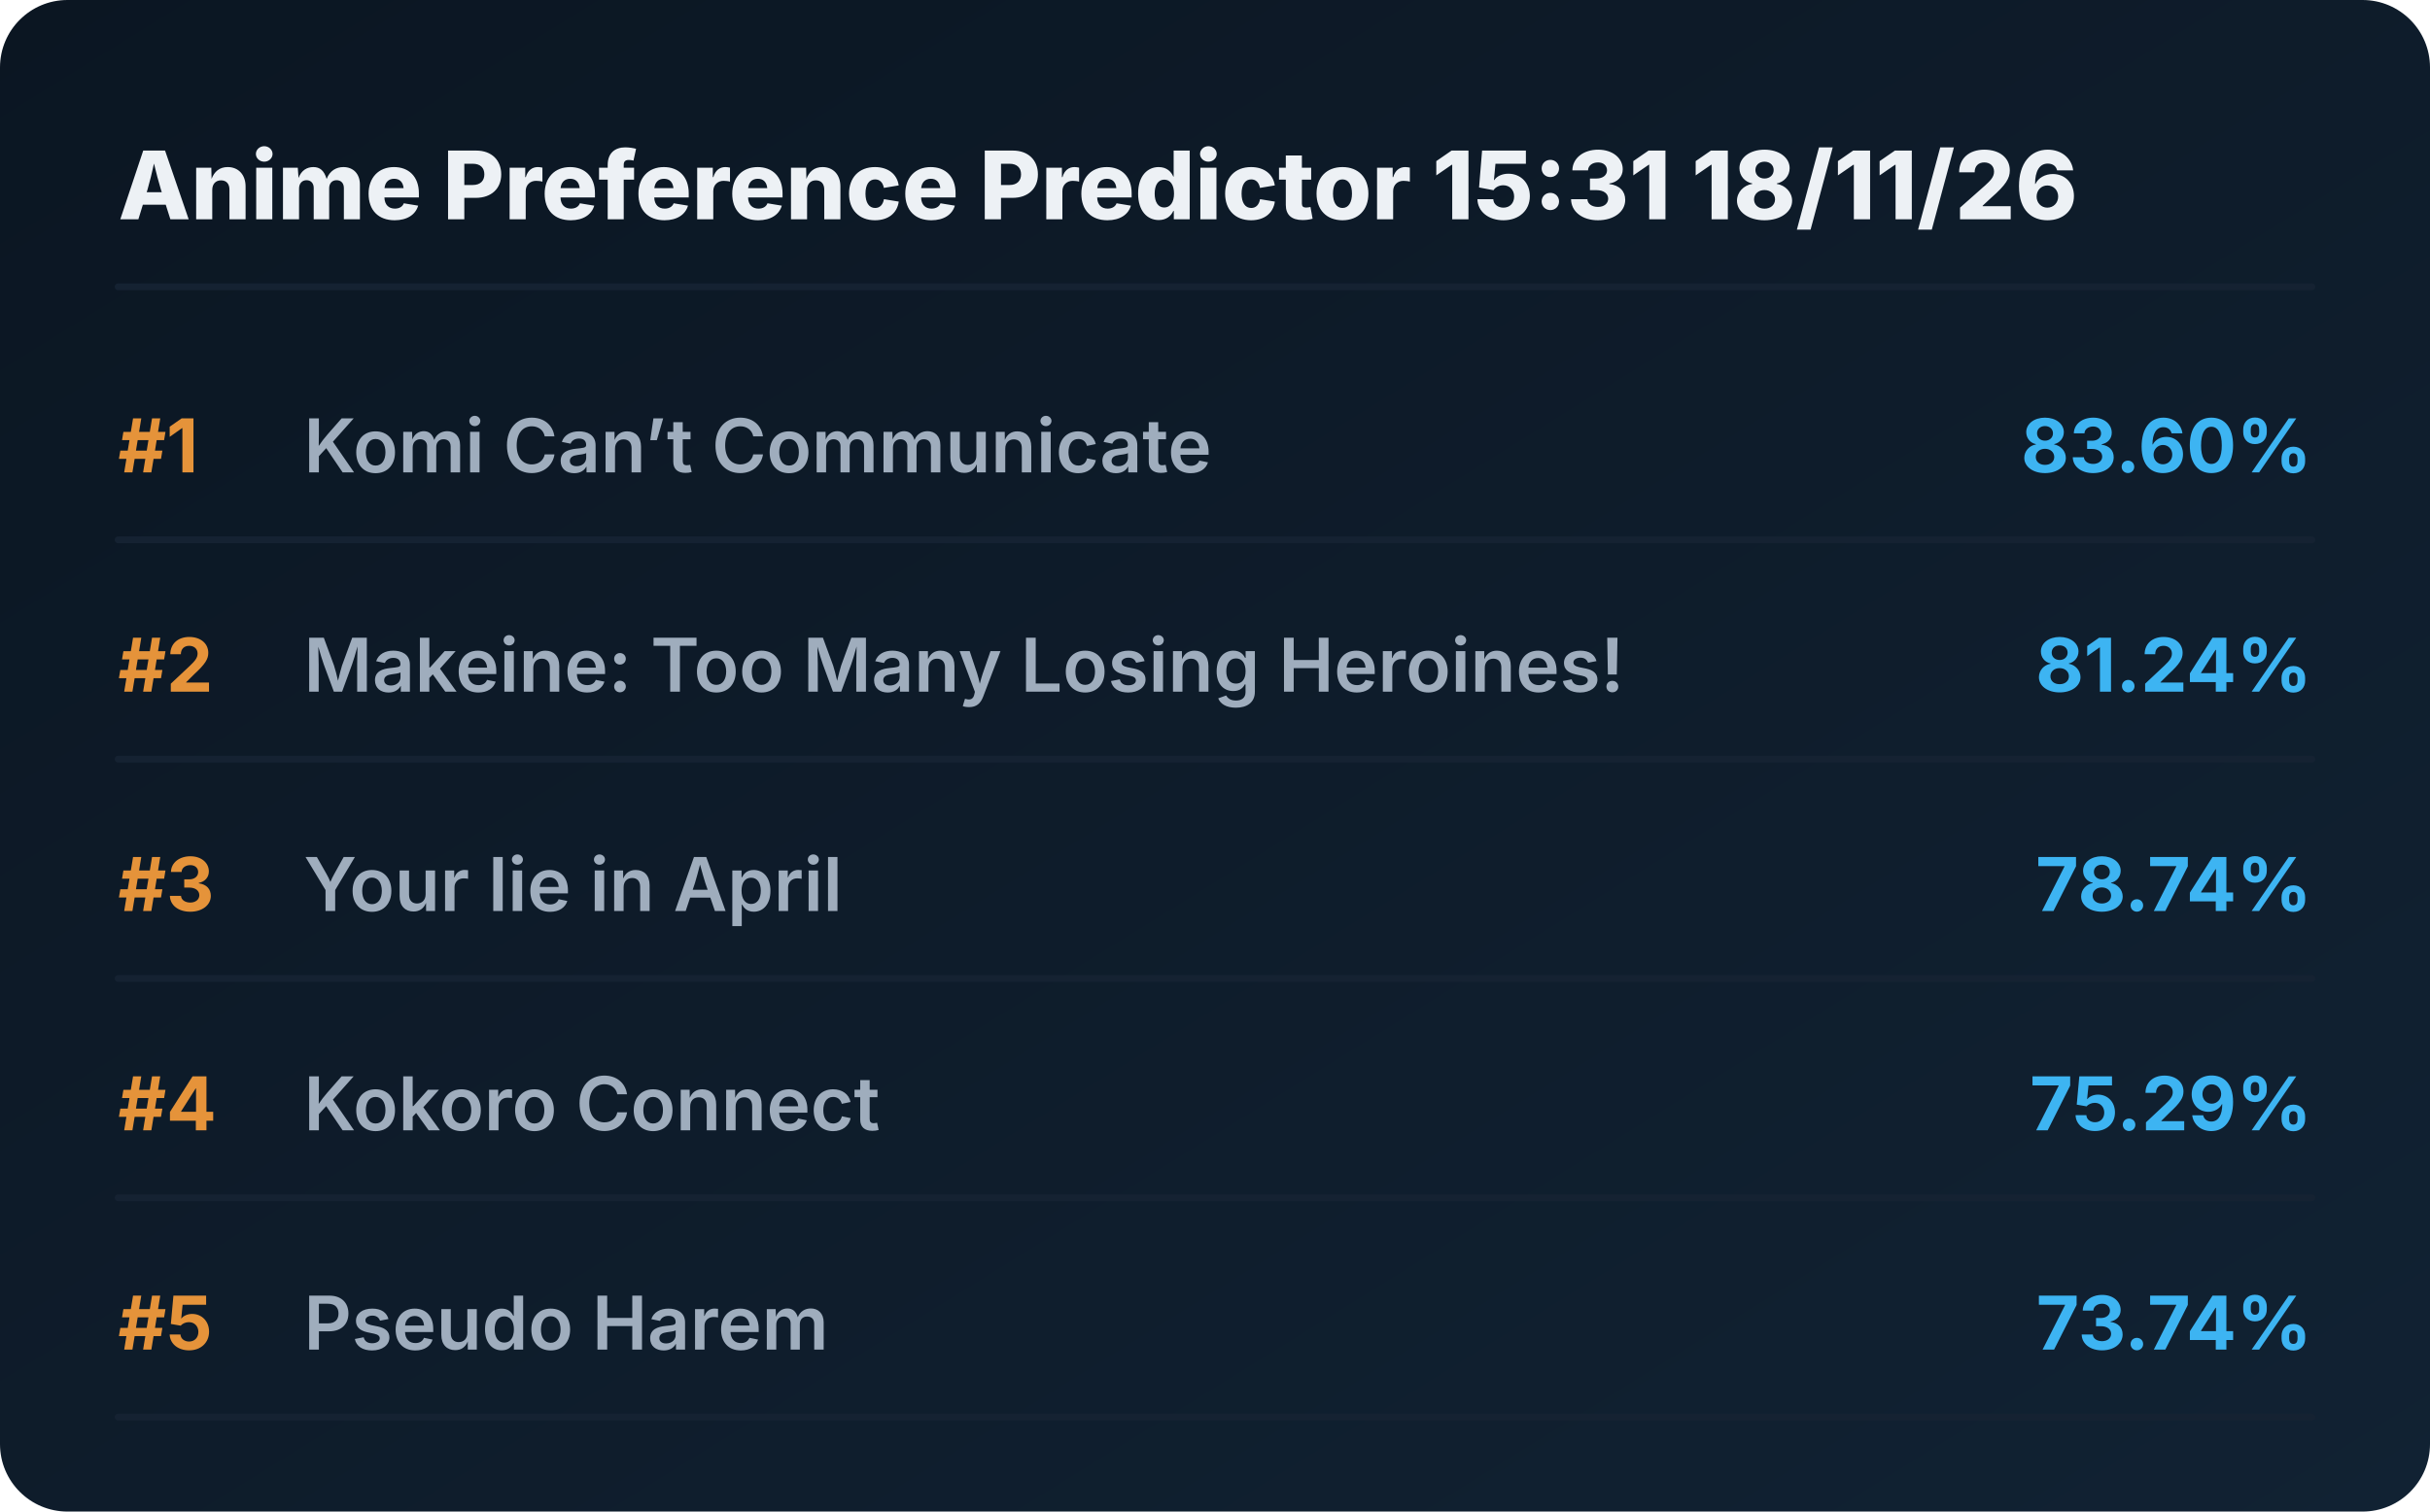
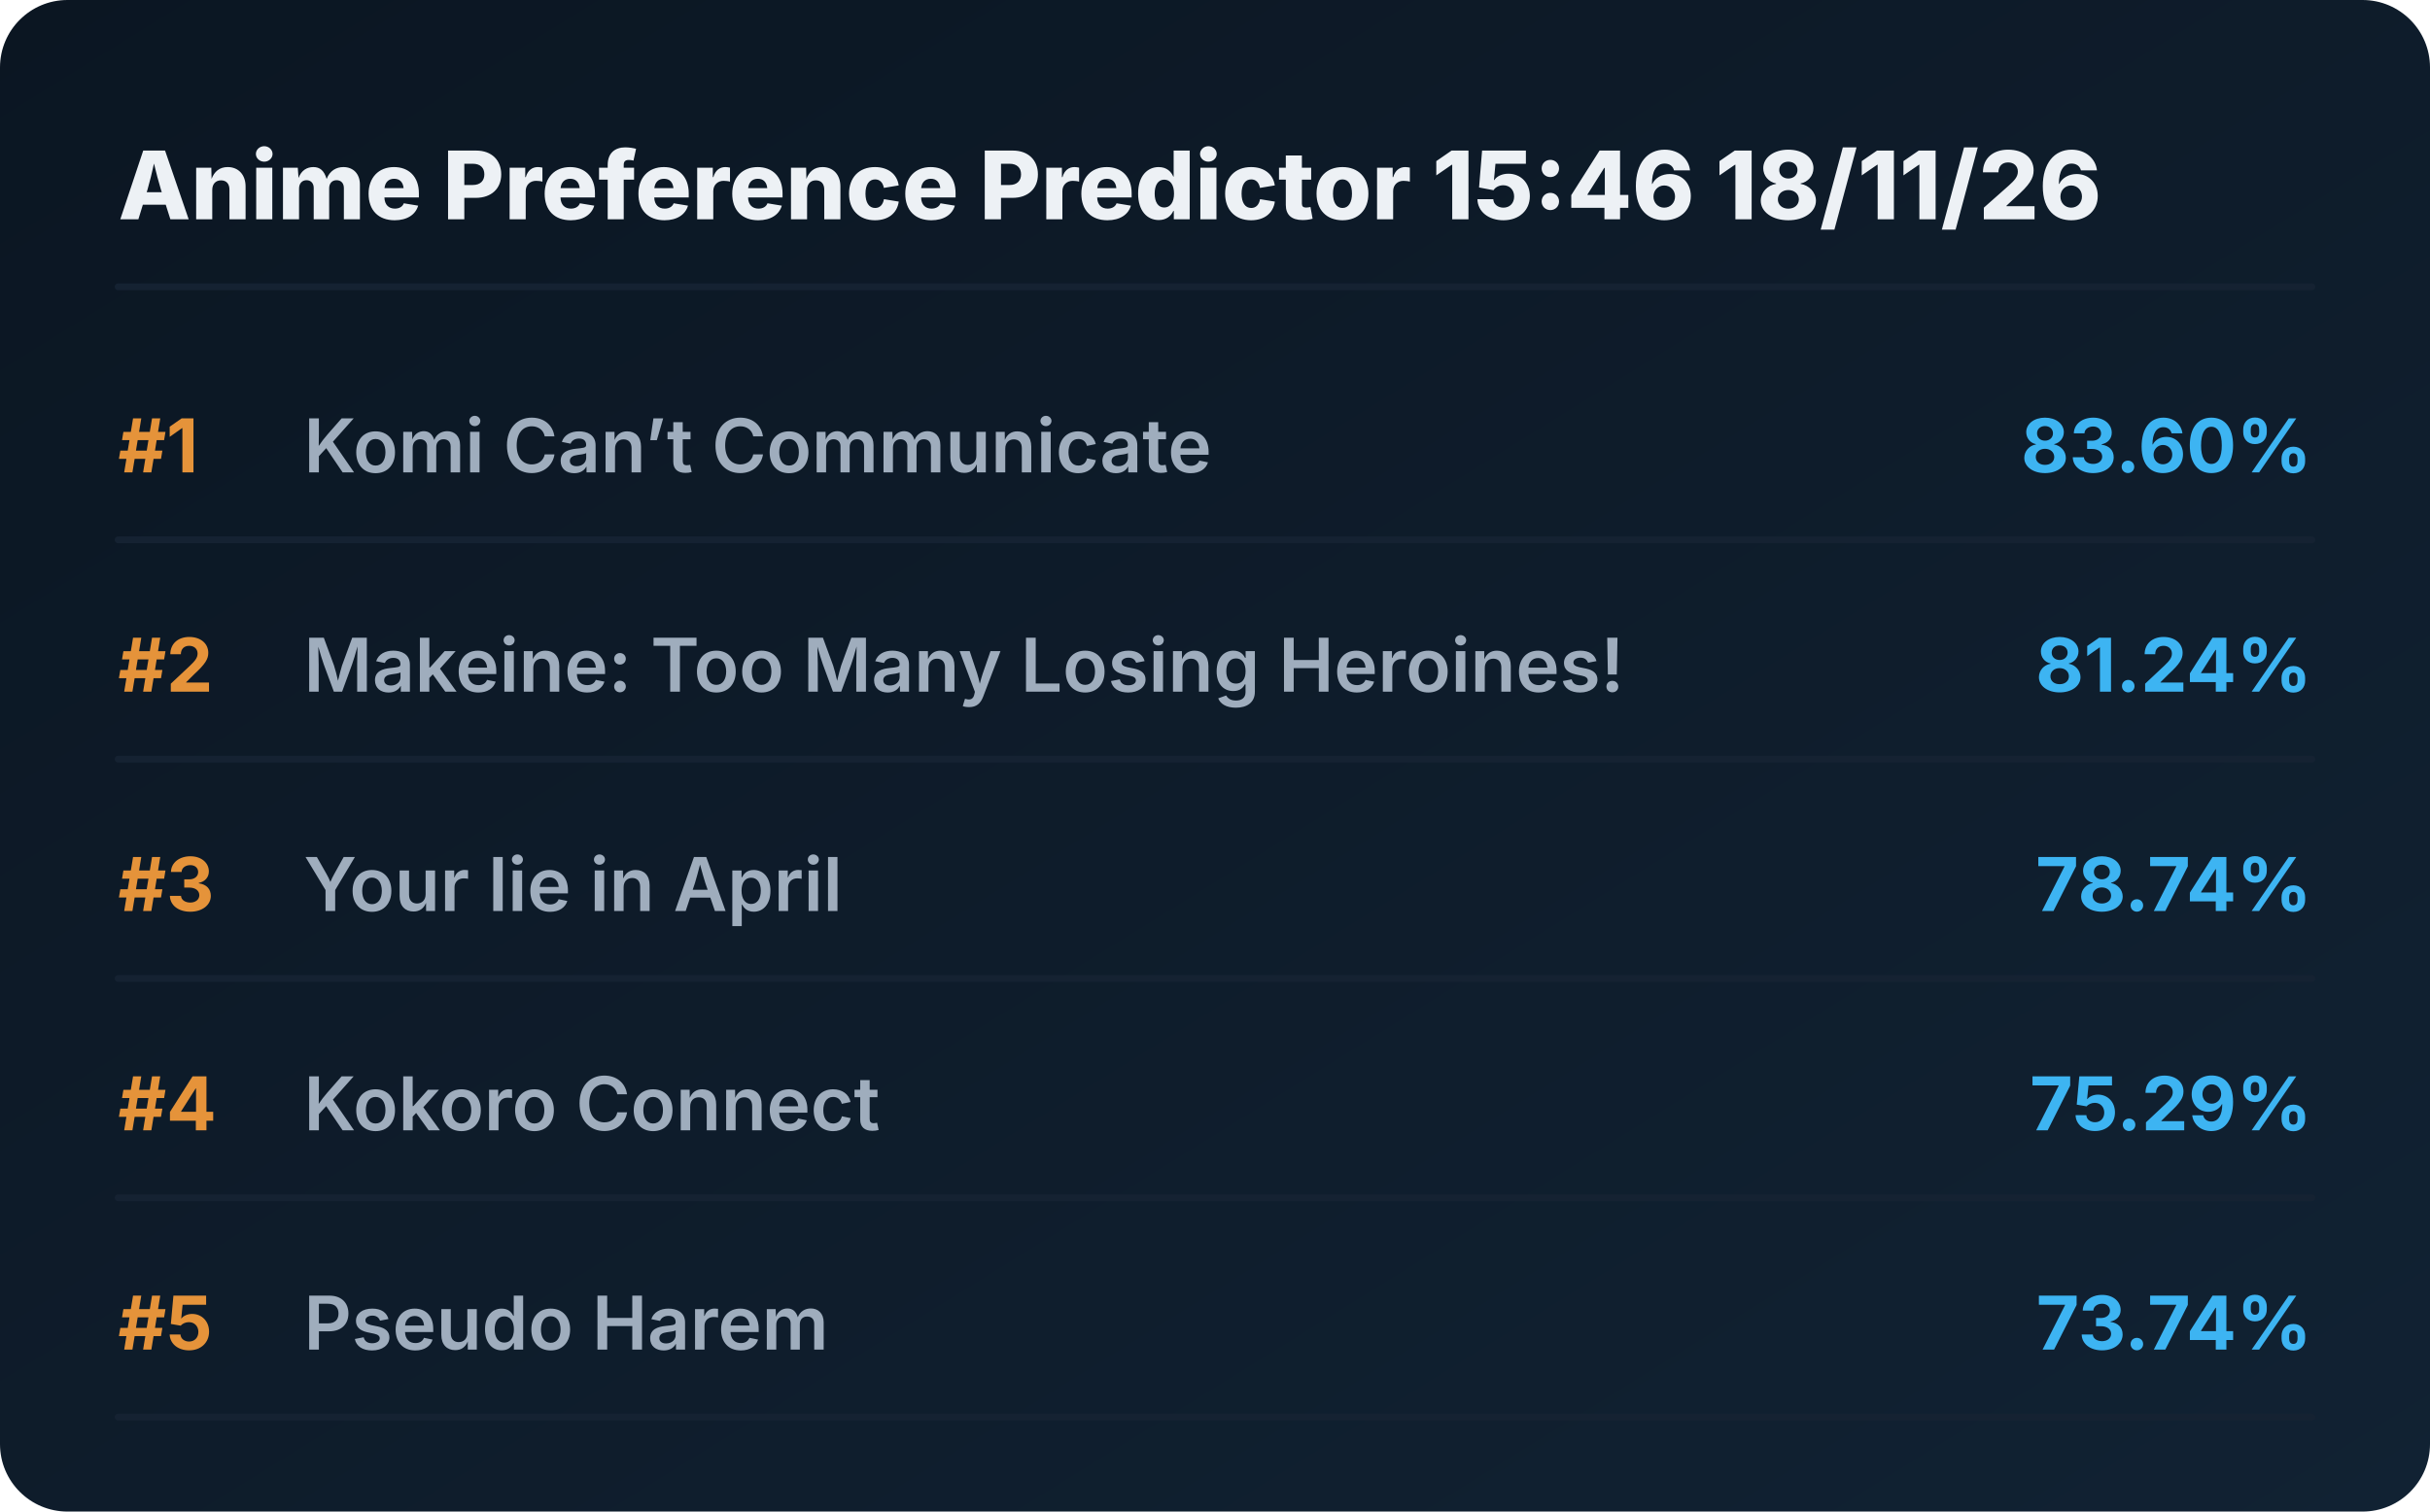
<svg xmlns="http://www.w3.org/2000/svg" viewBox="0 0 720 448" preserveAspectRatio="xMidYMid meet" style="width: 100%; height: auto; max-width: 720px;">
  <defs>
    <linearGradient id="boxGrad" x1="0%" y1="0%" x2="100%" y2="100%">
      <stop offset="0%" stop-color="#0b1622" />
      <stop offset="100%" stop-color="#112233" />
    </linearGradient>
    <clipPath id="titleClip">
      <rect x="90" y="0" width="510" height="100%" />
    </clipPath>
  </defs>
  <style>
    .bg { fill: url(#boxGrad); rx: 20px; }
    .header { font-family: 'Overpass', 'Inter', system-ui, sans-serif; font-weight: 800; font-size: 28px; fill: #edf1f5; }
    .rank { font-family: 'Overpass', 'Inter', system-ui, sans-serif; font-weight: 700; font-size: 22px; fill: #e5933a; }
    .title { font-family: 'Overpass', 'Inter', system-ui, sans-serif; font-weight: 600; font-size: 22px; fill: #9fadbd; }
    .score { font-family: 'Overpass', 'Inter', system-ui, sans-serif; font-weight: 700; font-size: 22px; fill: #3db4f2; }
    .line { stroke: #152232; stroke-width: 2; stroke-linecap: round; }
  </style>
  <rect class="bg" width="720" height="448" />
-   <text x="35" y="65" class="header">Anime Preference Predictor 15:31 18/11/26</text>
+   <text x="35" y="65" class="header">Anime Preference Predictor 15:46 18/11/26</text>
  <line x1="35" y1="85" x2="685" y2="85" class="line" />
  <g transform="translate(0, 0)">
    <text x="35" y="140" class="rank">#1</text>
    <text x="90" y="140" class="title">Komi Can’t Communicate</text>
    <text x="685" y="140" class="score" text-anchor="end">83.60%</text>
    <line x1="35" y1="160" x2="685" y2="160" class="line" />
  </g>
  <g transform="translate(0, 65)">
    <text x="35" y="140" class="rank">#2</text>
    <text x="90" y="140" class="title">Makeine: Too Many Losing Heroines!</text>
    <text x="685" y="140" class="score" text-anchor="end">81.24%</text>
    <line x1="35" y1="160" x2="685" y2="160" class="line" />
  </g>
  <g transform="translate(0, 130)">
    <text x="35" y="140" class="rank">#3</text>
    <text x="90" y="140" class="title">Your lie in April</text>
    <text x="685" y="140" class="score" text-anchor="end">78.74%</text>
    <line x1="35" y1="160" x2="685" y2="160" class="line" />
  </g>
  <g transform="translate(0, 195)">
    <text x="35" y="140" class="rank">#4</text>
    <text x="90" y="140" class="title">Kokoro Connect</text>
    <text x="685" y="140" class="score" text-anchor="end">75.29%</text>
    <line x1="35" y1="160" x2="685" y2="160" class="line" />
  </g>
  <g transform="translate(0, 260)">
    <text x="35" y="140" class="rank">#5</text>
    <text x="90" y="140" class="title">Pseudo Harem</text>
    <text x="685" y="140" class="score" text-anchor="end">73.74%</text>
    <line x1="35" y1="160" x2="685" y2="160" class="line" />
  </g>
</svg>
